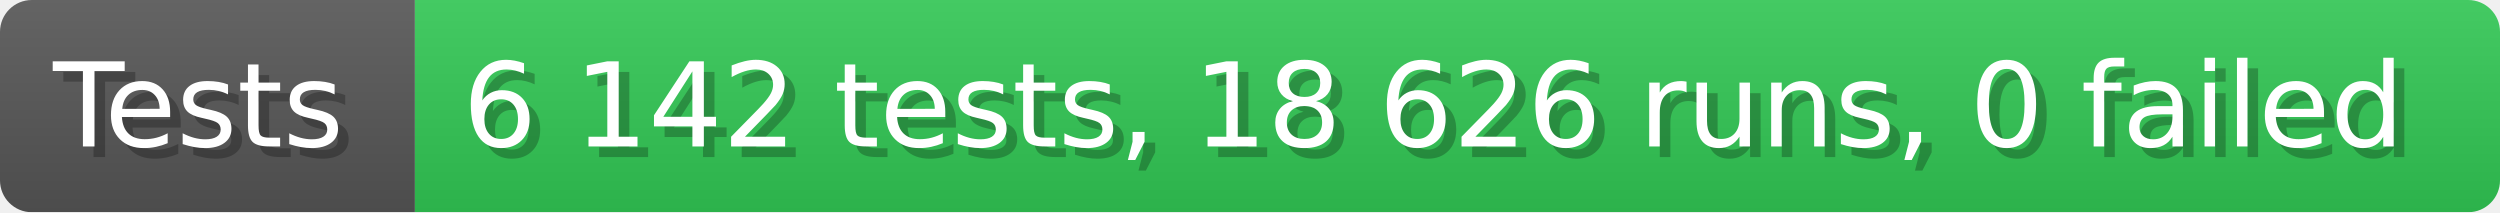
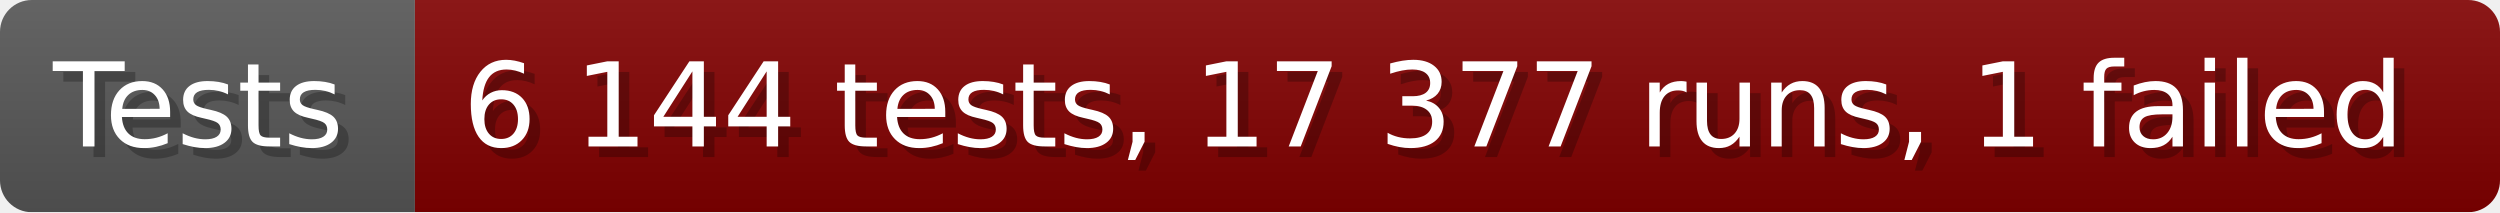
- <svg xmlns="http://www.w3.org/2000/svg" width="235.6" height="20" viewBox="0 0 2356 200" role="img" aria-label="Tests: 6 142 tests, 18 626 runs, 0 failed">
+ <svg xmlns="http://www.w3.org/2000/svg" width="235.6" height="20" viewBox="0 0 2356 200" role="img" aria-label="Tests: 6 144 tests, 17 377 runs, 1 failed">
  <linearGradient id="a" x2="0" y2="100%">
    <stop offset="0" stop-opacity=".1" stop-color="#EEE" />
    <stop offset="1" stop-opacity=".1" />
  </linearGradient>
  <mask id="m">
    <rect width="2356" height="200" rx="30" fill="#FFF" />
  </mask>
  <g mask="url(#m)">
    <rect width="391" height="200" fill="#555" />
-     <rect width="1965" height="200" fill="#31c653" x="391" />
+     <rect width="1965" height="200" fill="#800000" x="391" />
    <rect width="2356" height="200" fill="url(#a)" />
  </g>
  <g aria-hidden="true" fill="#fff" text-anchor="start" font-family="Verdana,DejaVu Sans,sans-serif" font-size="110">
    <text x="60" y="148" textLength="291" fill="#000" opacity="0.25">Tests</text>
    <text x="50" y="138" textLength="291">Tests</text>
-     <text x="446" y="148" textLength="1865" fill="#000" opacity="0.25">6 142 tests, 18 626 runs, 0 failed</text>
-     <text x="436" y="138" textLength="1865">6 142 tests, 18 626 runs, 0 failed</text>
+     <text x="446" y="148" textLength="1865" fill="#000" opacity="0.25">6 144 tests, 17 377 runs, 1 failed</text>
+     <text x="436" y="138" textLength="1865">6 144 tests, 17 377 runs, 1 failed</text>
  </g>
</svg>
